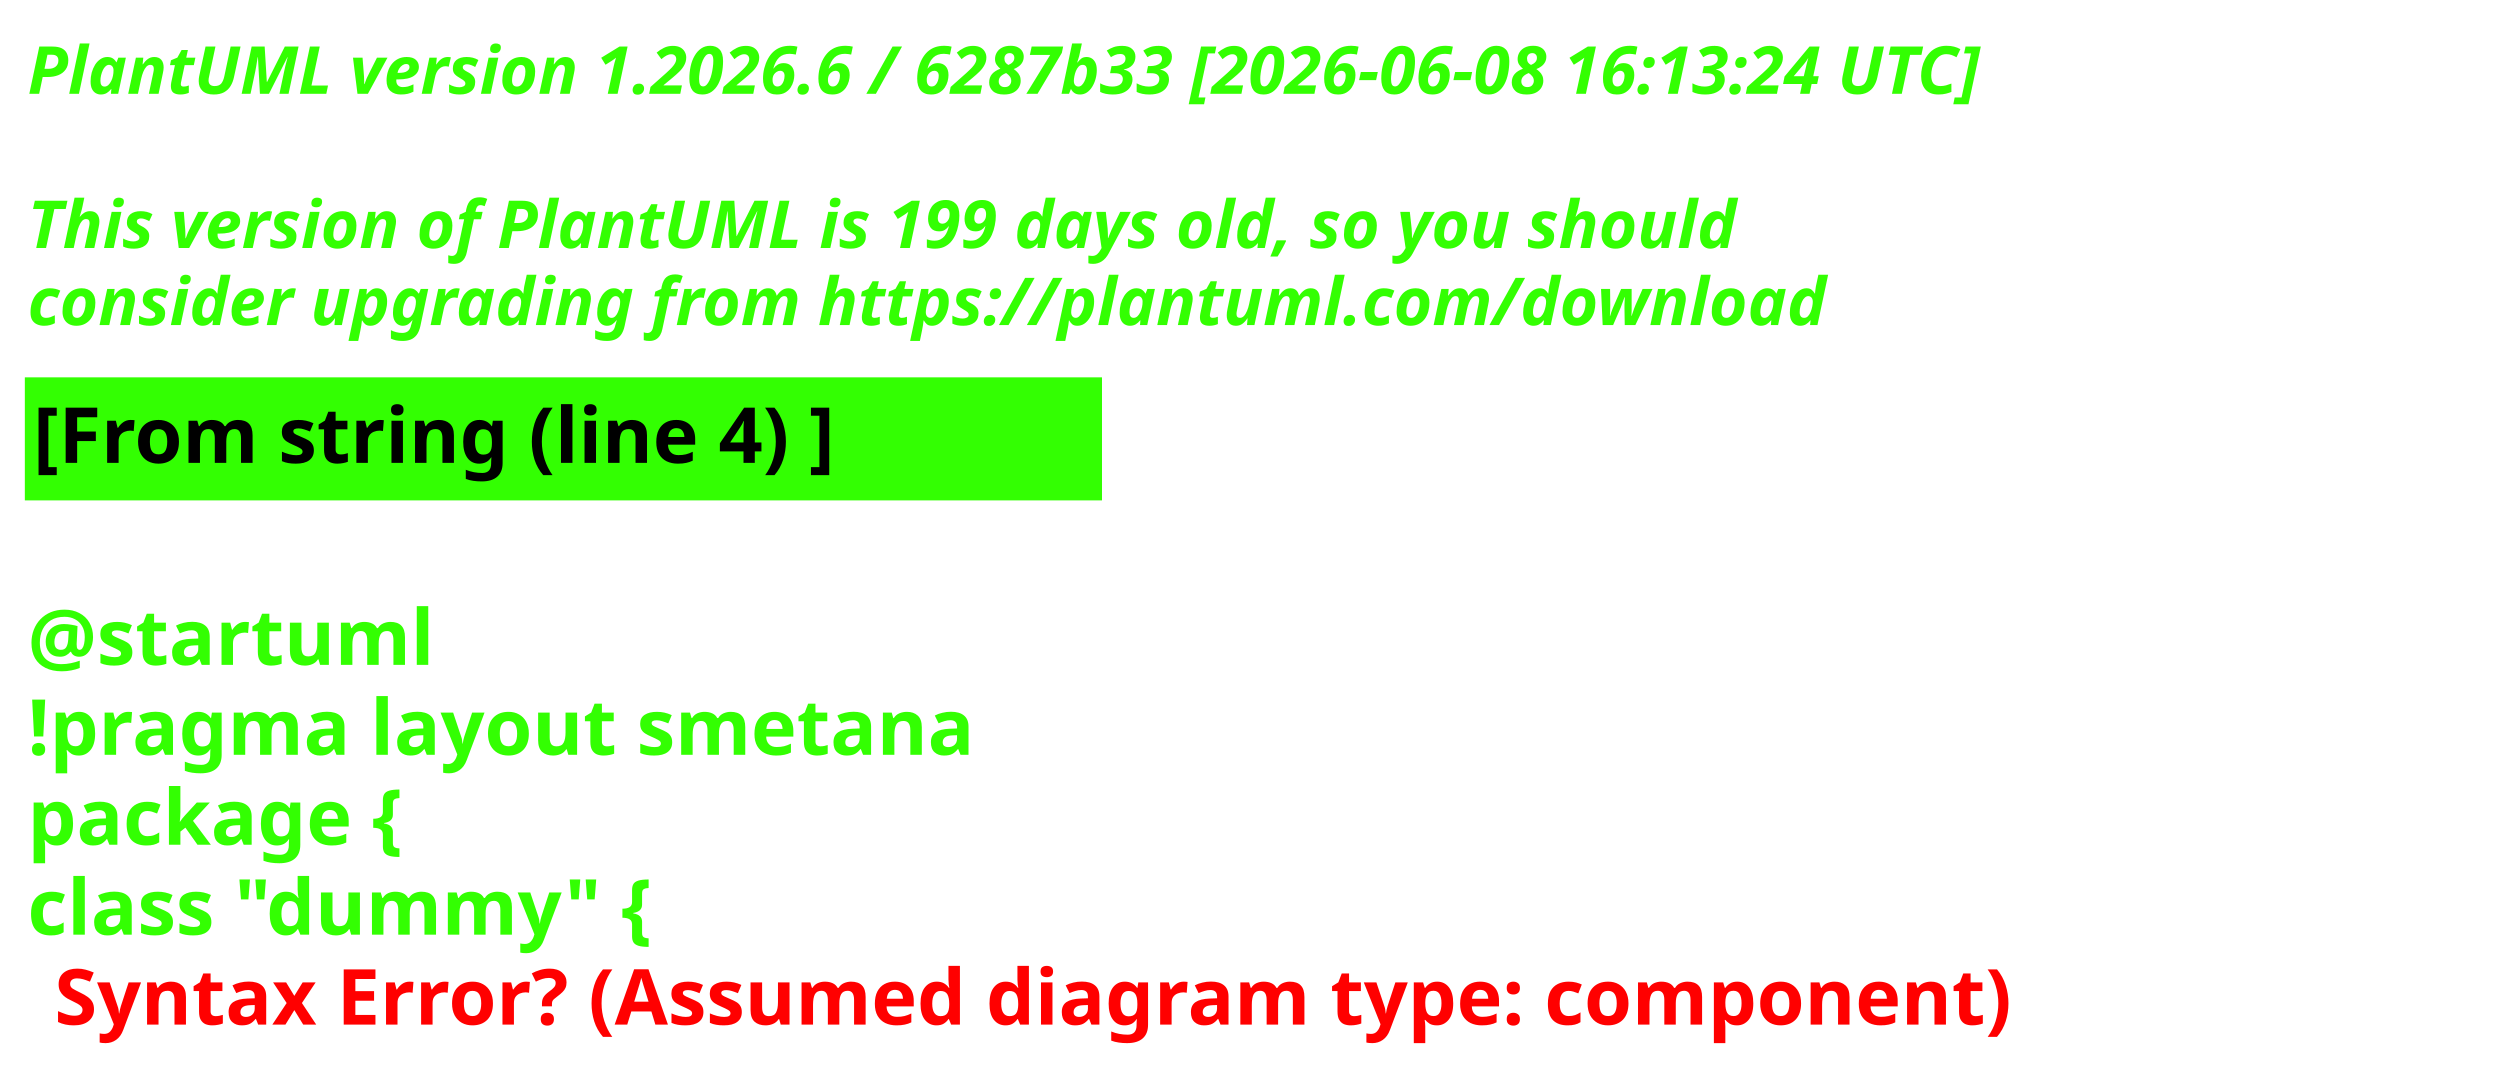
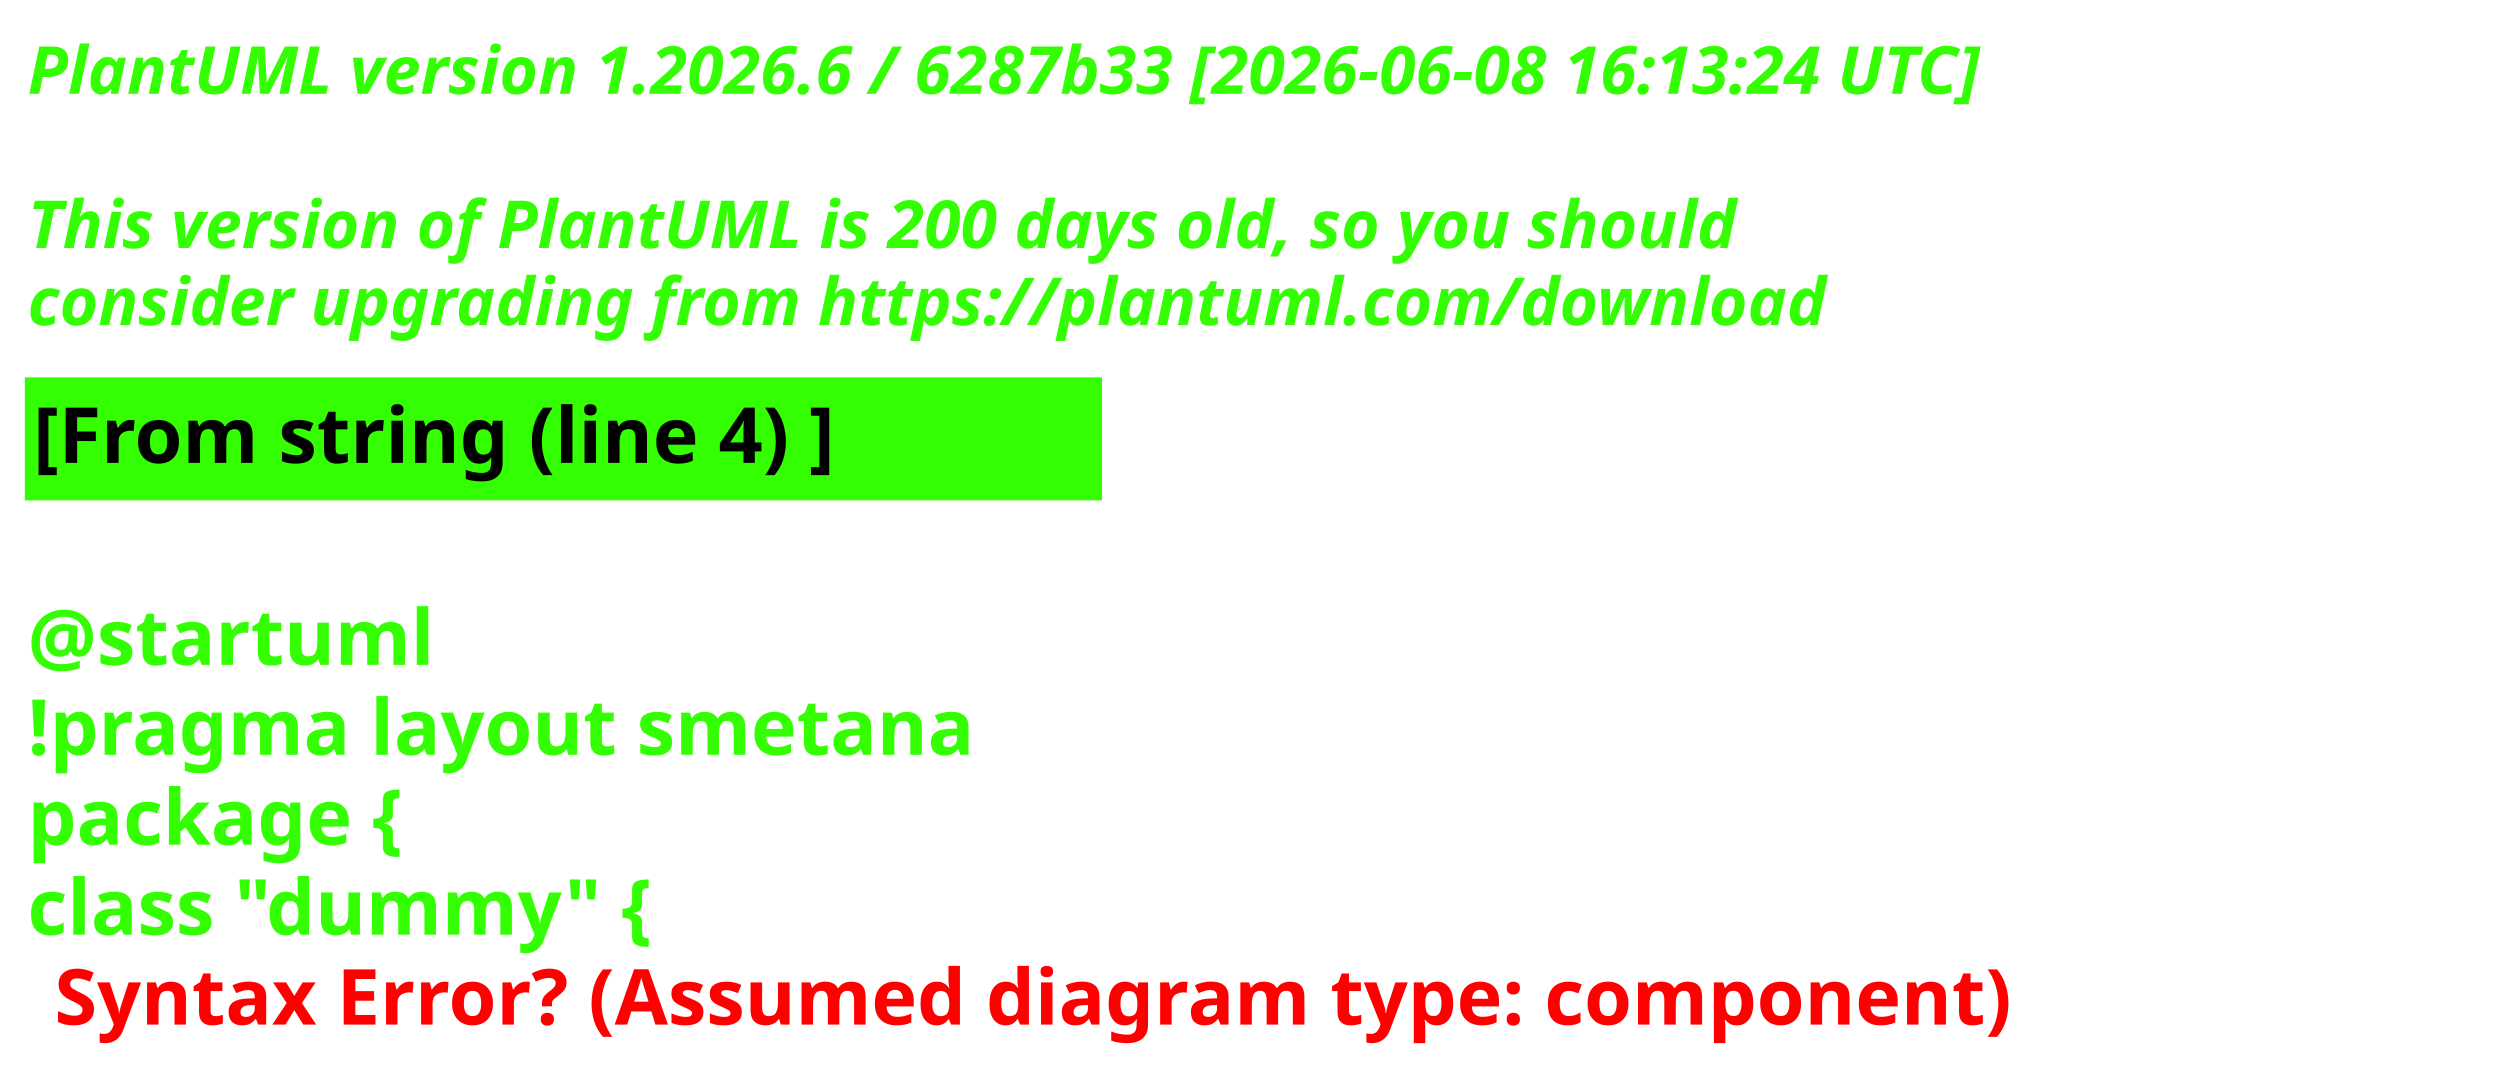
<svg xmlns="http://www.w3.org/2000/svg" contentStyleType="text/css" height="193px" preserveAspectRatio="none" style="width:453px;height:193px;background:#000000;" version="1.1" viewBox="0 0 453 193" width="453px" zoomAndPan="magnify">
  <defs />
  <g>
    <text fill="#33FF02" font-family="sans-serif" font-size="12" font-style="italic" font-weight="700" lengthAdjust="spacing" textLength="440.227" x="5" y="17">PlantUML version 1.2026.6 / 6287b33 [2026-06-08 16:13:24 UTC]</text>
    <text fill="#33FF02" font-family="sans-serif" font-size="12" font-style="italic" font-weight="700" lengthAdjust="spacing" textLength="4.178" x="5" y="30.969"> </text>
-     <text fill="#33FF02" font-family="sans-serif" font-size="12" font-style="italic" font-weight="700" lengthAdjust="spacing" textLength="376.4" x="5" y="44.938">This version of PlantUML is 199 days old, so you should</text>
+     <text fill="#33FF02" font-family="sans-serif" font-size="12" font-style="italic" font-weight="700" lengthAdjust="spacing" textLength="376.4" x="5" y="44.938">This version of PlantUML is 200 days old, so you should</text>
    <text fill="#33FF02" font-family="sans-serif" font-size="12" font-style="italic" font-weight="700" lengthAdjust="spacing" textLength="383.66" x="5" y="58.906">consider upgrading from https://plantuml.com/download</text>
    <rect fill="#33FF02" height="21.297" style="stroke:#33FF02;stroke-width:1;" width="194.182" x="5" y="68.875" />
    <text fill="#000000" font-family="sans-serif" font-size="14" font-weight="700" lengthAdjust="spacing" textLength="171.281" x="6" y="83.875">[From string (line 4) ]</text>
    <text fill="#33FF02" font-family="sans-serif" font-size="14" font-weight="700" lengthAdjust="spacing" textLength="4.874" x="5" y="104.172"> </text>
    <text fill="#33FF02" font-family="sans-serif" font-size="14" font-weight="700" lengthAdjust="spacing" textLength="81.423" x="5" y="120.469">@startuml</text>
    <text fill="#33FF02" font-family="sans-serif" font-size="14" font-weight="700" lengthAdjust="spacing" textLength="194.182" x="5" y="136.766">!pragma layout smetana</text>
    <text fill="#33FF02" font-family="sans-serif" font-size="14" font-weight="700" lengthAdjust="spacing" textLength="85.757" x="5" y="153.062">package  {</text>
    <text fill="#33FF02" font-family="sans-serif" font-size="14" font-weight="700" lengthAdjust="spacing" text-decoration="wavy underline" textLength="131.804" x="5" y="169.359">class "dummy" {</text>
    <text fill="#FF0000" font-family="sans-serif" font-size="14" font-weight="700" lengthAdjust="spacing" textLength="405.528" x="9.874" y="185.656">Syntax Error? (Assumed diagram type: component)</text>
  </g>
</svg>
